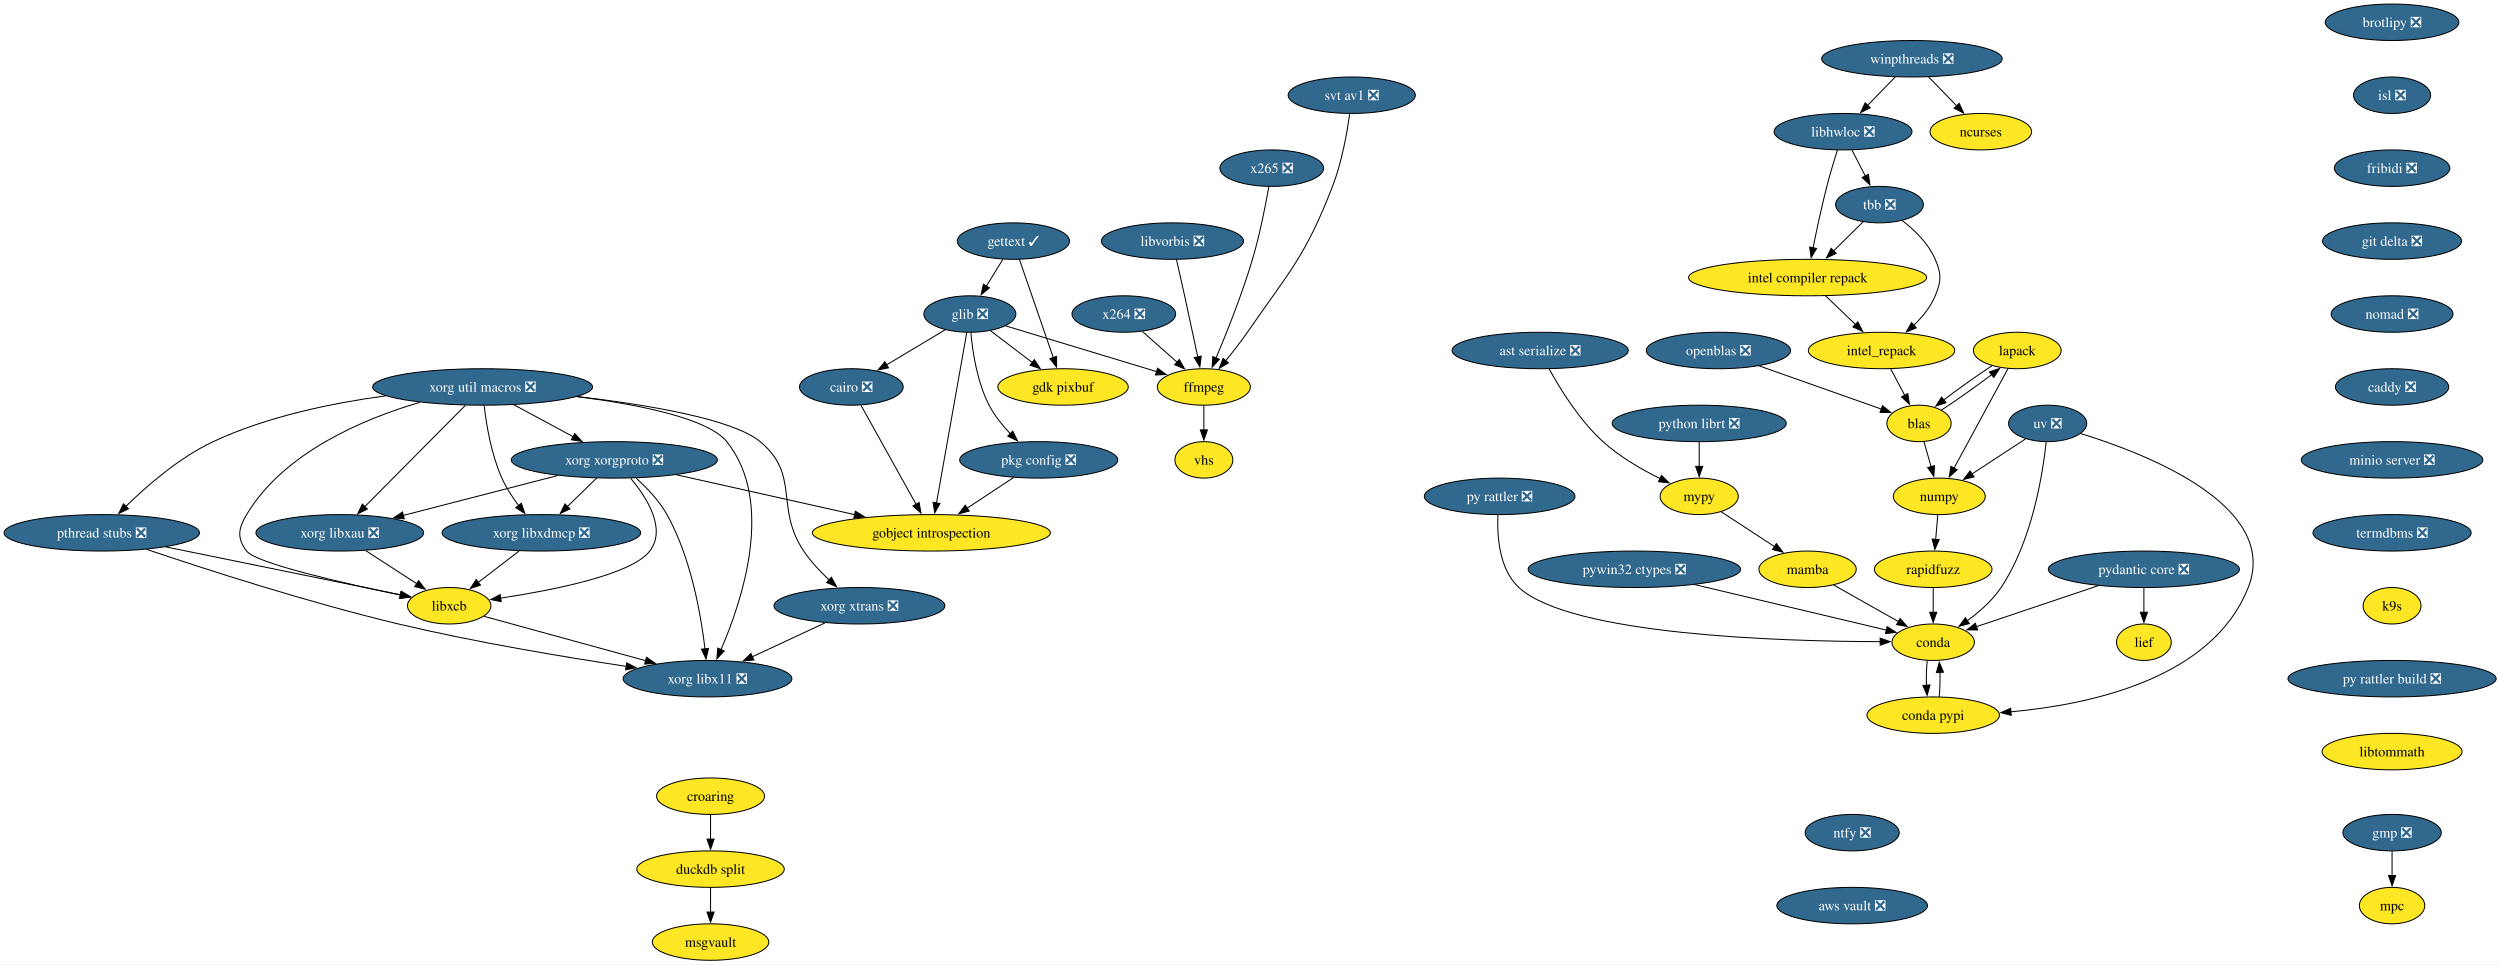
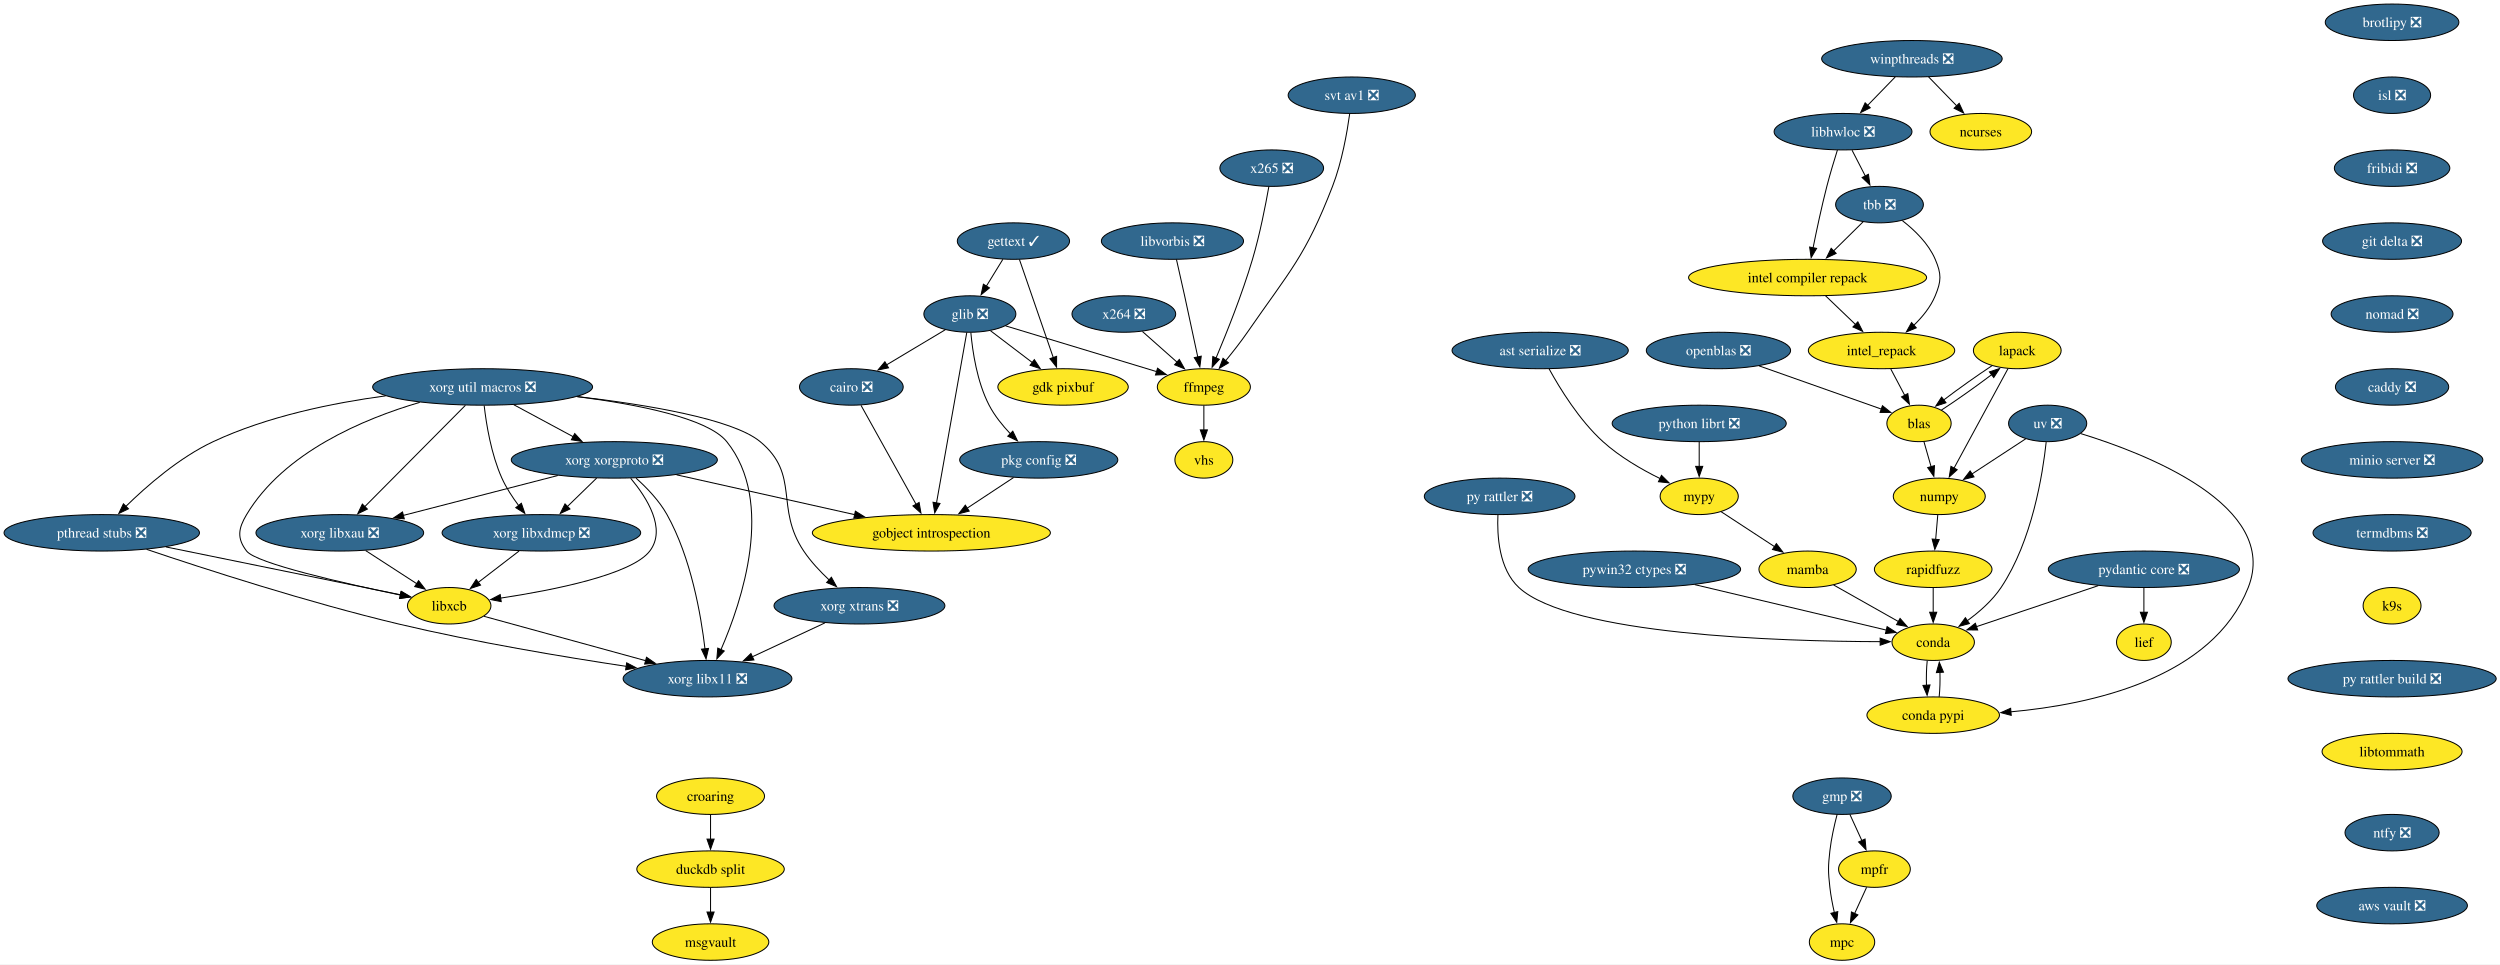
<svg xmlns="http://www.w3.org/2000/svg" xmlns:xlink="http://www.w3.org/1999/xlink" width="2468pt" height="952pt" viewBox="0.00 0.00 2468.00 952.00">
  <g id="graph0" class="graph" transform="scale(1 1) rotate(0) translate(4 948)">
    <polygon fill="white" stroke="none" points="-4,4 -4,-948 2464.22,-948 2464.22,4 -4,4" />
    <g id="node1" class="node">
      <g id="a_node1">
        <a xlink:href="https://github.com/conda-forge/brotlipy-feedstock/pull/22" xlink:title="brotlipy ❎">
          <ellipse fill="#31688e" stroke="black" cx="2357.45" cy="-926" rx="65.94" ry="18" />
          <text xml:space="preserve" text-anchor="middle" x="2357.45" y="-921.33" font-family="Times,serif" font-size="14.00" fill="white">brotlipy ❎</text>
        </a>
      </g>
    </g>
    <g id="node2" class="node">
      <g id="a_node2">
        <a xlink:href="https://github.com/conda-forge/isl-feedstock/pull/33" xlink:title="isl ❎">
          <ellipse fill="#31688e" stroke="black" cx="2357.45" cy="-854" rx="38.06" ry="18" />
          <text xml:space="preserve" text-anchor="middle" x="2357.45" y="-849.33" font-family="Times,serif" font-size="14.00" fill="white">isl ❎</text>
        </a>
      </g>
    </g>
-     <g id="node15" class="node">
-       <g id="a_node15">
+     <g id="node16" class="node">
+       <g id="a_node16">
        <a xlink:href="https://github.com/conda-forge/fribidi-feedstock/pull/16" xlink:title="fribidi ❎">
          <ellipse fill="#31688e" stroke="black" cx="2357.45" cy="-782" rx="57" ry="18" />
          <text xml:space="preserve" text-anchor="middle" x="2357.45" y="-777.33" font-family="Times,serif" font-size="14.00" fill="white">fribidi ❎</text>
        </a>
      </g>
    </g>
    <g id="node3" class="node">
      <g id="a_node3">
        <a xlink:href="https://github.com/conda-forge/cairo-feedstock/pull/86" xlink:title="cairo ❎">
          <ellipse fill="#31688e" stroke="black" cx="836.45" cy="-566" rx="51.21" ry="18" />
          <text xml:space="preserve" text-anchor="middle" x="836.45" y="-561.33" font-family="Times,serif" font-size="14.00" fill="white">cairo ❎</text>
        </a>
      </g>
    </g>
    <g id="node4" class="node">
      <g id="a_node4">
        <a xlink:href="https://github.com/conda-forge/gobject-introspection-feedstock" xlink:title="gobject introspection">
          <ellipse fill="#fde725" stroke="black" cx="915.45" cy="-422" rx="117.5" ry="18" />
          <text xml:space="preserve" text-anchor="middle" x="915.45" y="-417.32" font-family="Times,serif" font-size="14.00">gobject introspection</text>
        </a>
      </g>
    </g>
    <g id="edge2" class="edge">
      <path fill="none" stroke="black" d="M845.98,-547.87C859.51,-523.56 884.4,-478.82 900.43,-450.01" />
      <polygon fill="black" stroke="black" points="903.35,-451.95 905.16,-441.51 897.24,-448.55 903.35,-451.95" />
    </g>
    <g id="node5" class="node">
      <g id="a_node5">
        <a xlink:href="https://github.com/conda-forge/conda-feedstock" xlink:title="conda">
          <ellipse fill="#fde725" stroke="black" cx="1904.45" cy="-314" rx="40.69" ry="18" />
          <text xml:space="preserve" text-anchor="middle" x="1904.45" y="-309.32" font-family="Times,serif" font-size="14.00">conda</text>
        </a>
      </g>
    </g>
    <g id="node6" class="node">
      <g id="a_node6">
        <a xlink:href="https://github.com/conda-forge/conda-pypi-feedstock" xlink:title="conda pypi">
          <ellipse fill="#fde725" stroke="black" cx="1904.45" cy="-242" rx="65.41" ry="18" />
          <text xml:space="preserve" text-anchor="middle" x="1904.45" y="-237.32" font-family="Times,serif" font-size="14.00">conda pypi</text>
        </a>
      </g>
    </g>
    <g id="edge3" class="edge">
      <path fill="none" stroke="black" d="M1898.54,-295.7C1897.79,-288.41 1897.54,-279.73 1897.81,-271.54" />
      <polygon fill="black" stroke="black" points="1901.3,-271.82 1898.46,-261.61 1894.31,-271.36 1901.3,-271.82" />
    </g>
    <g id="edge4" class="edge">
      <path fill="none" stroke="black" d="M1910.35,-260.1C1911.11,-267.37 1911.36,-276.04 1911.11,-284.24" />
      <polygon fill="black" stroke="black" points="1907.62,-283.98 1910.47,-294.19 1914.6,-284.43 1907.62,-283.98" />
    </g>
    <g id="node7" class="node">
      <g id="a_node7">
        <a xlink:href="https://github.com/conda-forge/ffmpeg-feedstock" xlink:title="ffmpeg">
          <ellipse fill="#fde725" stroke="black" cx="1184.45" cy="-566" rx="45.95" ry="18" />
          <text xml:space="preserve" text-anchor="middle" x="1184.45" y="-561.33" font-family="Times,serif" font-size="14.00">ffmpeg</text>
        </a>
      </g>
    </g>
    <g id="node8" class="node">
      <g id="a_node8">
        <a xlink:href="https://github.com/conda-forge/vhs-feedstock" xlink:title="vhs">
          <ellipse fill="#fde725" stroke="black" cx="1184.45" cy="-494" rx="28.59" ry="18" />
          <text xml:space="preserve" text-anchor="middle" x="1184.45" y="-489.32" font-family="Times,serif" font-size="14.00">vhs</text>
        </a>
      </g>
    </g>
    <g id="edge5" class="edge">
      <path fill="none" stroke="black" d="M1184.45,-547.7C1184.45,-540.41 1184.45,-531.73 1184.45,-523.54" />
      <polygon fill="black" stroke="black" points="1187.95,-523.62 1184.45,-513.62 1180.95,-523.62 1187.95,-523.62" />
    </g>
    <g id="node9" class="node">
      <g id="a_node9">
        <a xlink:href="https://github.com/conda-forge/gdk-pixbuf-feedstock" xlink:title="gdk pixbuf">
          <ellipse fill="#fde725" stroke="black" cx="1045.45" cy="-566" rx="64.36" ry="18" />
          <text xml:space="preserve" text-anchor="middle" x="1045.45" y="-561.33" font-family="Times,serif" font-size="14.00">gdk pixbuf</text>
        </a>
      </g>
    </g>
    <g id="node10" class="node">
      <g id="a_node10">
        <a xlink:href="https://github.com/conda-forge/gettext-feedstock/pull/41" xlink:title="gettext ✓">
          <ellipse fill="#31688e" stroke="black" cx="996.45" cy="-710" rx="55.42" ry="18" />
          <text xml:space="preserve" text-anchor="middle" x="996.45" y="-705.33" font-family="Times,serif" font-size="14.00" fill="white">gettext ✓</text>
        </a>
      </g>
    </g>
    <g id="edge6" class="edge">
      <path fill="none" stroke="black" d="M1002.37,-691.87C1010.68,-667.78 1025.92,-623.6 1035.87,-594.77" />
      <polygon fill="black" stroke="black" points="1039.08,-596.21 1039.03,-585.62 1032.46,-593.93 1039.08,-596.21" />
    </g>
    <g id="node11" class="node">
      <g id="a_node11">
        <a xlink:href="https://github.com/conda-forge/glib-feedstock/pull/237" xlink:title="glib ❎">
          <ellipse fill="#31688e" stroke="black" cx="953.45" cy="-638" rx="45.42" ry="18" />
          <text xml:space="preserve" text-anchor="middle" x="953.45" y="-633.33" font-family="Times,serif" font-size="14.00" fill="white">glib ❎</text>
        </a>
      </g>
    </g>
    <g id="edge7" class="edge">
      <path fill="none" stroke="black" d="M986.05,-692.05C981.13,-684.06 975.16,-674.33 969.67,-665.4" />
      <polygon fill="black" stroke="black" points="972.78,-663.77 964.56,-657.08 966.81,-667.43 972.78,-663.77" />
    </g>
    <g id="edge8" class="edge">
      <path fill="none" stroke="black" d="M929.21,-622.5C912.42,-612.45 889.81,-598.92 871.12,-587.74" />
      <polygon fill="black" stroke="black" points="873.15,-584.88 862.77,-582.75 869.56,-590.88 873.15,-584.88" />
    </g>
    <g id="edge9" class="edge">
      <path fill="none" stroke="black" d="M950.41,-619.85C943.89,-583.14 928.53,-496.66 920.52,-451.53" />
      <polygon fill="black" stroke="black" points="923.97,-450.96 918.78,-441.72 917.08,-452.18 923.97,-450.96" />
    </g>
    <g id="edge10" class="edge">
      <path fill="none" stroke="black" d="M988.79,-626.29C1028.67,-614.21 1093.71,-594.5 1137.75,-581.15" />
      <polygon fill="black" stroke="black" points="1138.74,-584.51 1147.29,-578.26 1136.71,-577.81 1138.74,-584.51" />
    </g>
    <g id="edge11" class="edge">
      <path fill="none" stroke="black" d="M973.87,-621.46C986,-612.24 1001.61,-600.36 1015.16,-590.05" />
      <polygon fill="black" stroke="black" points="1017.09,-592.98 1022.93,-584.14 1012.85,-587.41 1017.09,-592.98" />
    </g>
    <g id="node12" class="node">
      <g id="a_node12">
        <a xlink:href="https://github.com/conda-forge/pkg-config-feedstock/pull/49" xlink:title="pkg config ❎">
          <ellipse fill="#31688e" stroke="black" cx="1021.45" cy="-494" rx="78.04" ry="18" />
          <text xml:space="preserve" text-anchor="middle" x="1021.45" y="-489.32" font-family="Times,serif" font-size="14.00" fill="white">pkg config ❎</text>
        </a>
      </g>
    </g>
    <g id="edge12" class="edge">
      <path fill="none" stroke="black" d="M954.43,-619.69C956.09,-601.06 960.53,-571 972.45,-548 977.76,-537.76 985.59,-528.03 993.43,-519.77" />
      <polygon fill="black" stroke="black" points="995.82,-522.34 1000.44,-512.81 990.88,-517.38 995.82,-522.34" />
    </g>
    <g id="edge13" class="edge">
      <path fill="none" stroke="black" d="M996.6,-476.59C982.95,-467.57 965.78,-456.24 950.76,-446.32" />
      <polygon fill="black" stroke="black" points="952.79,-443.46 942.52,-440.87 948.94,-449.31 952.79,-443.46" />
    </g>
    <g id="node13" class="node">
      <g id="a_node13">
        <a xlink:href="https://github.com/conda-forge/gmp-feedstock/pull/41" xlink:title="gmp ❎">
-           <ellipse fill="#31688e" stroke="black" cx="2357.45" cy="-126" rx="48.58" ry="18" />
-           <text xml:space="preserve" text-anchor="middle" x="2357.45" y="-121.33" font-family="Times,serif" font-size="14.00" fill="white">gmp ❎</text>
+           <ellipse fill="#31688e" stroke="black" cx="1814.45" cy="-162" rx="48.58" ry="18" />
+           <text xml:space="preserve" text-anchor="middle" x="1814.45" y="-157.32" font-family="Times,serif" font-size="14.00" fill="white">gmp ❎</text>
        </a>
      </g>
    </g>
    <g id="node14" class="node">
      <g id="a_node14">
        <a xlink:href="https://github.com/conda-forge/mpc-feedstock" xlink:title="mpc">
-           <ellipse fill="#fde725" stroke="black" cx="2357.45" cy="-54" rx="32.27" ry="18" />
-           <text xml:space="preserve" text-anchor="middle" x="2357.45" y="-49.33" font-family="Times,serif" font-size="14.00">mpc</text>
+           <ellipse fill="#fde725" stroke="black" cx="1814.45" cy="-18" rx="32.27" ry="18" />
+           <text xml:space="preserve" text-anchor="middle" x="1814.45" y="-13.32" font-family="Times,serif" font-size="14.00">mpc</text>
        </a>
      </g>
    </g>
    <g id="edge14" class="edge">
-       <path fill="none" stroke="black" d="M2357.45,-107.7C2357.45,-100.41 2357.45,-91.73 2357.45,-83.54" />
-       <polygon fill="black" stroke="black" points="2360.95,-83.62 2357.45,-73.62 2353.95,-83.62 2360.95,-83.62" />
-     </g>
-     <g id="node39" class="node">
-       <g id="a_node39">
+       <path fill="none" stroke="black" d="M1809.59,-143.98C1806.89,-133.67 1803.82,-120.19 1802.45,-108 1800.68,-92.1 1800.68,-87.9 1802.45,-72 1803.37,-63.81 1805.06,-55.04 1806.88,-47.04" />
+       <polygon fill="black" stroke="black" points="1810.24,-48.04 1809.23,-37.49 1803.44,-46.37 1810.24,-48.04" />
+     </g>
+     <g id="node15" class="node">
+       <g id="a_node15">
+         <a xlink:href="https://github.com/conda-forge/mpfr-feedstock" xlink:title="mpfr">
+           <ellipse fill="#fde725" stroke="black" cx="1846.45" cy="-90" rx="35.42" ry="18" />
+           <text xml:space="preserve" text-anchor="middle" x="1846.45" y="-85.33" font-family="Times,serif" font-size="14.00">mpfr</text>
+         </a>
+       </g>
+     </g>
+     <g id="edge15" class="edge">
+       <path fill="none" stroke="black" d="M1822.2,-144.05C1825.78,-136.23 1830.11,-126.75 1834.12,-117.98" />
+       <polygon fill="black" stroke="black" points="1837.18,-119.72 1838.15,-109.17 1830.81,-116.81 1837.18,-119.72" />
+     </g>
+     <g id="edge16" class="edge">
+       <path fill="none" stroke="black" d="M1838.71,-72.05C1835.13,-64.23 1830.8,-54.75 1826.79,-45.98" />
+       <polygon fill="black" stroke="black" points="1830.1,-44.81 1822.76,-37.17 1823.73,-47.72 1830.1,-44.81" />
+     </g>
+     <g id="node40" class="node">
+       <g id="a_node40">
        <a xlink:href="https://github.com/conda-forge/git-delta-feedstock/pull/17" xlink:title="git delta ❎">
          <ellipse fill="#31688e" stroke="black" cx="2357.45" cy="-710" rx="68.57" ry="18" />
          <text xml:space="preserve" text-anchor="middle" x="2357.45" y="-705.33" font-family="Times,serif" font-size="14.00" fill="white">git delta ❎</text>
        </a>
      </g>
    </g>
-     <g id="node16" class="node">
-       <g id="a_node16">
+     <g id="node17" class="node">
+       <g id="a_node17">
        <a xlink:href="https://github.com/conda-forge/lapack-feedstock" xlink:title="lapack">
          <ellipse fill="#fde725" stroke="black" cx="1987.45" cy="-602" rx="43.32" ry="18" />
          <text xml:space="preserve" text-anchor="middle" x="1987.45" y="-597.33" font-family="Times,serif" font-size="14.00">lapack</text>
        </a>
      </g>
    </g>
-     <g id="node17" class="node">
-       <g id="a_node17">
+     <g id="node18" class="node">
+       <g id="a_node18">
        <a xlink:href="https://github.com/conda-forge/numpy-feedstock" xlink:title="numpy">
          <ellipse fill="#fde725" stroke="black" cx="1910.45" cy="-458" rx="45.42" ry="18" />
          <text xml:space="preserve" text-anchor="middle" x="1910.45" y="-453.32" font-family="Times,serif" font-size="14.00">numpy</text>
        </a>
      </g>
    </g>
-     <g id="edge16" class="edge">
+     <g id="edge18" class="edge">
      <path fill="none" stroke="black" d="M1978.32,-584.15C1965.12,-559.81 1940.59,-514.57 1924.91,-485.67" />
      <polygon fill="black" stroke="black" points="1928.14,-484.28 1920.3,-477.16 1921.99,-487.61 1928.14,-484.28" />
    </g>
-     <g id="node18" class="node">
-       <g id="a_node18">
+     <g id="node19" class="node">
+       <g id="a_node19">
        <a xlink:href="https://github.com/conda-forge/blas-feedstock" xlink:title="blas">
          <ellipse fill="#fde725" stroke="black" cx="1890.45" cy="-530" rx="31.74" ry="18" />
          <text xml:space="preserve" text-anchor="middle" x="1890.45" y="-525.33" font-family="Times,serif" font-size="14.00">blas</text>
        </a>
      </g>
    </g>
-     <g id="edge17" class="edge">
+     <g id="edge19" class="edge">
      <path fill="none" stroke="black" d="M1962.53,-587C1947.81,-577.31 1929.4,-564.22 1914.79,-553.13" />
      <polygon fill="black" stroke="black" points="1917.07,-550.46 1907.02,-547.11 1912.78,-556 1917.07,-550.46" />
    </g>
-     <g id="node19" class="node">
-       <g id="a_node19">
+     <g id="node20" class="node">
+       <g id="a_node20">
        <a xlink:href="https://github.com/conda-forge/rapidfuzz-feedstock" xlink:title="rapidfuzz">
          <ellipse fill="#fde725" stroke="black" cx="1904.45" cy="-386" rx="58.05" ry="18" />
          <text xml:space="preserve" text-anchor="middle" x="1904.45" y="-381.32" font-family="Times,serif" font-size="14.00">rapidfuzz</text>
        </a>
      </g>
    </g>
-     <g id="edge18" class="edge">
+     <g id="edge20" class="edge">
      <path fill="none" stroke="black" d="M1908.97,-439.7C1908.35,-432.41 1907.6,-423.73 1906.9,-415.54" />
      <polygon fill="black" stroke="black" points="1910.39,-415.28 1906.05,-405.61 1903.42,-415.87 1910.39,-415.28" />
    </g>
-     <g id="edge19" class="edge">
+     <g id="edge21" class="edge">
      <path fill="none" stroke="black" d="M1912.5,-543.12C1927.34,-552.74 1946.75,-566.49 1962.19,-578.17" />
      <polygon fill="black" stroke="black" points="1959.95,-580.86 1970.01,-584.19 1964.22,-575.32 1959.95,-580.86" />
    </g>
-     <g id="edge20" class="edge">
+     <g id="edge22" class="edge">
      <path fill="none" stroke="black" d="M1895.3,-512.05C1897.43,-504.6 1899.99,-495.64 1902.39,-487.22" />
      <polygon fill="black" stroke="black" points="1905.72,-488.31 1905.1,-477.73 1898.99,-486.38 1905.72,-488.31" />
    </g>
-     <g id="edge29" class="edge">
+     <g id="edge31" class="edge">
      <path fill="none" stroke="black" d="M1904.45,-367.7C1904.45,-360.41 1904.45,-351.73 1904.45,-343.54" />
      <polygon fill="black" stroke="black" points="1907.95,-343.62 1904.45,-333.62 1900.95,-343.62 1907.95,-343.62" />
    </g>
-     <g id="node20" class="node">
-       <g id="a_node20">
+     <g id="node21" class="node">
+       <g id="a_node21">
        <a xlink:href="https://github.com/conda-forge/libhwloc-feedstock/pull/98" xlink:title="libhwloc ❎">
          <ellipse fill="#31688e" stroke="black" cx="1815.45" cy="-818" rx="68.04" ry="18" />
          <text xml:space="preserve" text-anchor="middle" x="1815.45" y="-813.33" font-family="Times,serif" font-size="14.00" fill="white">libhwloc ❎</text>
        </a>
      </g>
    </g>
-     <g id="node21" class="node">
-       <g id="a_node21">
+     <g id="node22" class="node">
+       <g id="a_node22">
        <a xlink:href="https://github.com/conda-forge/tbb-feedstock/pull/167" xlink:title="tbb ❎">
          <ellipse fill="#31688e" stroke="black" cx="1851.45" cy="-746" rx="43.32" ry="18" />
          <text xml:space="preserve" text-anchor="middle" x="1851.45" y="-741.33" font-family="Times,serif" font-size="14.00" fill="white">tbb ❎</text>
        </a>
      </g>
    </g>
-     <g id="edge21" class="edge">
+     <g id="edge23" class="edge">
      <path fill="none" stroke="black" d="M1824.35,-799.7C1828.32,-791.98 1833.09,-782.71 1837.51,-774.11" />
      <polygon fill="black" stroke="black" points="1840.51,-775.94 1841.97,-765.45 1834.28,-772.74 1840.51,-775.94" />
    </g>
-     <g id="node22" class="node">
-       <g id="a_node22">
+     <g id="node23" class="node">
+       <g id="a_node23">
        <a xlink:href="https://github.com/conda-forge/intel-compiler-repack-feedstock" xlink:title="intel compiler repack">
          <ellipse fill="#fde725" stroke="black" cx="1780.45" cy="-674" rx="117.5" ry="18" />
          <text xml:space="preserve" text-anchor="middle" x="1780.45" y="-669.33" font-family="Times,serif" font-size="14.00">intel compiler repack</text>
        </a>
      </g>
    </g>
-     <g id="edge22" class="edge">
+     <g id="edge24" class="edge">
      <path fill="none" stroke="black" d="M1809.9,-799.92C1806.64,-789.58 1802.57,-776.1 1799.45,-764 1794.27,-743.86 1789.4,-720.9 1785.88,-703.35" />
      <polygon fill="black" stroke="black" points="1789.34,-702.78 1783.97,-693.65 1782.47,-704.13 1789.34,-702.78" />
    </g>
-     <g id="edge23" class="edge">
+     <g id="edge25" class="edge">
      <path fill="none" stroke="black" d="M1835.34,-729.12C1826.65,-720.54 1815.72,-709.77 1805.9,-700.09" />
      <polygon fill="black" stroke="black" points="1808.65,-697.88 1799.07,-693.35 1803.74,-702.87 1808.65,-697.88" />
    </g>
-     <g id="node23" class="node">
-       <g id="a_node23">
+     <g id="node24" class="node">
+       <g id="a_node24">
        <a xlink:href="https://github.com/conda-forge/intel_repack-feedstock" xlink:title="intel_repack">
          <ellipse fill="#fde725" stroke="black" cx="1853.45" cy="-602" rx="72.25" ry="18" />
          <text xml:space="preserve" text-anchor="middle" x="1853.45" y="-597.33" font-family="Times,serif" font-size="14.00">intel_repack</text>
        </a>
      </g>
    </g>
-     <g id="edge24" class="edge">
+     <g id="edge26" class="edge">
      <path fill="none" stroke="black" d="M1873.97,-730.22C1886.06,-720.87 1899.81,-707.62 1906.45,-692 1912.71,-677.28 1912.58,-670.78 1906.45,-656 1901.9,-645 1893.83,-635.09 1885.34,-626.9" />
      <polygon fill="black" stroke="black" points="1887.75,-624.36 1877.95,-620.31 1883.09,-629.58 1887.75,-624.36" />
    </g>
-     <g id="edge25" class="edge">
+     <g id="edge27" class="edge">
      <path fill="none" stroke="black" d="M1798.13,-656.05C1807,-647.54 1817.93,-637.07 1827.72,-627.68" />
      <polygon fill="black" stroke="black" points="1830.06,-630.28 1834.85,-620.84 1825.21,-625.23 1830.06,-630.28" />
    </g>
-     <g id="edge49" class="edge">
+     <g id="edge51" class="edge">
      <path fill="none" stroke="black" d="M1862.6,-583.7C1866.74,-575.87 1871.72,-566.44 1876.33,-557.73" />
      <polygon fill="black" stroke="black" points="1879.38,-559.44 1880.96,-548.96 1873.19,-556.17 1879.38,-559.44" />
    </g>
-     <g id="node24" class="node">
-       <g id="a_node24">
+     <g id="node25" class="node">
+       <g id="a_node25">
        <a xlink:href="https://github.com/conda-forge/libxcb-feedstock" xlink:title="libxcb">
          <ellipse fill="#fde725" stroke="black" cx="439.45" cy="-350" rx="41.21" ry="18" />
          <text xml:space="preserve" text-anchor="middle" x="439.45" y="-345.32" font-family="Times,serif" font-size="14.00">libxcb</text>
        </a>
      </g>
    </g>
-     <g id="node25" class="node">
-       <g id="a_node25">
+     <g id="node26" class="node">
+       <g id="a_node26">
        <a xlink:href="https://github.com/conda-forge/xorg-libx11-feedstock/pull/54" xlink:title="xorg libx11 ❎">
          <ellipse fill="#31688e" stroke="black" cx="694.45" cy="-278" rx="83.3" ry="18" />
          <text xml:space="preserve" text-anchor="middle" x="694.45" y="-273.32" font-family="Times,serif" font-size="14.00" fill="white">xorg libx11 ❎</text>
        </a>
      </g>
    </g>
-     <g id="edge26" class="edge">
+     <g id="edge28" class="edge">
      <path fill="none" stroke="black" d="M473.85,-339.56C514.67,-328.35 583.49,-309.46 633.43,-295.75" />
      <polygon fill="black" stroke="black" points="634.24,-299.16 642.96,-293.14 632.39,-292.41 634.24,-299.16" />
    </g>
-     <g id="node26" class="node">
-       <g id="a_node26">
+     <g id="node27" class="node">
+       <g id="a_node27">
        <a xlink:href="https://github.com/conda-forge/mypy-feedstock" xlink:title="mypy">
          <ellipse fill="#fde725" stroke="black" cx="1673.45" cy="-458" rx="38.58" ry="18" />
          <text xml:space="preserve" text-anchor="middle" x="1673.45" y="-453.32" font-family="Times,serif" font-size="14.00">mypy</text>
        </a>
      </g>
    </g>
-     <g id="node27" class="node">
-       <g id="a_node27">
+     <g id="node28" class="node">
+       <g id="a_node28">
        <a xlink:href="https://github.com/conda-forge/mamba-feedstock" xlink:title="mamba">
          <ellipse fill="#fde725" stroke="black" cx="1780.45" cy="-386" rx="48.05" ry="18" />
          <text xml:space="preserve" text-anchor="middle" x="1780.45" y="-381.32" font-family="Times,serif" font-size="14.00">mamba</text>
        </a>
      </g>
    </g>
-     <g id="edge27" class="edge">
+     <g id="edge29" class="edge">
      <path fill="none" stroke="black" d="M1695.11,-442.83C1710.22,-432.95 1730.66,-419.58 1747.74,-408.4" />
      <polygon fill="black" stroke="black" points="1749.63,-411.35 1756.09,-402.94 1745.8,-405.49 1749.63,-411.35" />
    </g>
-     <g id="edge28" class="edge">
+     <g id="edge30" class="edge">
      <path fill="none" stroke="black" d="M1806.15,-370.5C1824.72,-360.01 1850,-345.74 1870.27,-334.3" />
      <polygon fill="black" stroke="black" points="1871.75,-337.48 1878.74,-329.52 1868.31,-331.38 1871.75,-337.48" />
    </g>
-     <g id="node28" class="node">
-       <g id="a_node28">
+     <g id="node29" class="node">
+       <g id="a_node29">
        <a xlink:href="https://github.com/conda-forge/ncurses-feedstock" xlink:title="ncurses">
          <ellipse fill="#fde725" stroke="black" cx="1951.45" cy="-818" rx="50.16" ry="18" />
          <text xml:space="preserve" text-anchor="middle" x="1951.45" y="-813.33" font-family="Times,serif" font-size="14.00">ncurses</text>
        </a>
      </g>
    </g>
-     <g id="node29" class="node">
-       <g id="a_node29">
+     <g id="node30" class="node">
+       <g id="a_node30">
        <a xlink:href="https://github.com/conda-forge/openblas-feedstock/pull/191" xlink:title="openblas ❎">
          <ellipse fill="#31688e" stroke="black" cx="1692.45" cy="-602" rx="71.2" ry="18" />
          <text xml:space="preserve" text-anchor="middle" x="1692.45" y="-597.33" font-family="Times,serif" font-size="14.00" fill="white">openblas ❎</text>
        </a>
      </g>
    </g>
-     <g id="edge30" class="edge">
+     <g id="edge32" class="edge">
      <path fill="none" stroke="black" d="M1732.52,-586.83C1767.9,-574.33 1819.08,-556.23 1853.49,-544.07" />
      <polygon fill="black" stroke="black" points="1854.35,-547.48 1862.61,-540.84 1852.02,-540.88 1854.35,-547.48" />
    </g>
-     <g id="node30" class="node">
-       <g id="a_node30">
+     <g id="node31" class="node">
+       <g id="a_node31">
        <a xlink:href="https://github.com/conda-forge/pthread-stubs-feedstock/pull/13" xlink:title="pthread stubs ❎">
          <ellipse fill="#31688e" stroke="black" cx="96.45" cy="-422" rx="96.45" ry="18" />
          <text xml:space="preserve" text-anchor="middle" x="96.45" y="-417.32" font-family="Times,serif" font-size="14.00" fill="white">pthread stubs ❎</text>
        </a>
      </g>
    </g>
-     <g id="edge31" class="edge">
+     <g id="edge33" class="edge">
      <path fill="none" stroke="black" d="M159.77,-408.08C226.87,-394.38 331.32,-373.07 391.78,-360.73" />
      <polygon fill="black" stroke="black" points="392.32,-364.19 401.42,-358.76 390.92,-357.33 392.32,-364.19" />
    </g>
-     <g id="edge32" class="edge">
+     <g id="edge34" class="edge">
      <path fill="none" stroke="black" d="M140.67,-405.71C197.63,-386.44 299.98,-353.28 389.45,-332 465.01,-314.03 552.45,-299.46 614.28,-290.18" />
      <polygon fill="black" stroke="black" points="614.65,-293.66 624.03,-288.73 613.62,-286.74 614.65,-293.66" />
    </g>
-     <g id="node31" class="node">
-       <g id="a_node31">
+     <g id="node32" class="node">
+       <g id="a_node32">
        <a xlink:href="https://github.com/conda-forge/x264-feedstock/pull/33" xlink:title="x264 ❎">
          <ellipse fill="#31688e" stroke="black" cx="1105.45" cy="-638" rx="51.21" ry="18" />
          <text xml:space="preserve" text-anchor="middle" x="1105.45" y="-633.33" font-family="Times,serif" font-size="14.00" fill="white">x264 ❎</text>
        </a>
      </g>
    </g>
-     <g id="edge33" class="edge">
+     <g id="edge35" class="edge">
      <path fill="none" stroke="black" d="M1123.78,-620.76C1133.92,-611.78 1146.71,-600.45 1157.92,-590.51" />
      <polygon fill="black" stroke="black" points="1160.21,-593.16 1165.37,-583.91 1155.57,-587.92 1160.21,-593.16" />
    </g>
-     <g id="node32" class="node">
-       <g id="a_node32">
+     <g id="node33" class="node">
+       <g id="a_node33">
        <a xlink:href="https://github.com/conda-forge/xorg-libxau-feedstock/pull/19" xlink:title="xorg libxau ❎">
          <ellipse fill="#31688e" stroke="black" cx="331.45" cy="-422" rx="82.77" ry="18" />
          <text xml:space="preserve" text-anchor="middle" x="331.45" y="-417.32" font-family="Times,serif" font-size="14.00" fill="white">xorg libxau ❎</text>
        </a>
      </g>
    </g>
-     <g id="edge34" class="edge">
+     <g id="edge36" class="edge">
      <path fill="none" stroke="black" d="M357.05,-404.41C372.13,-394.63 391.35,-382.18 407.43,-371.76" />
      <polygon fill="black" stroke="black" points="409.22,-374.77 415.7,-366.39 405.41,-368.9 409.22,-374.77" />
    </g>
-     <g id="node33" class="node">
-       <g id="a_node33">
+     <g id="node34" class="node">
+       <g id="a_node34">
        <a xlink:href="https://github.com/conda-forge/xorg-libxdmcp-feedstock/pull/19" xlink:title="xorg libxdmcp ❎">
          <ellipse fill="#31688e" stroke="black" cx="530.45" cy="-422" rx="98.03" ry="18" />
          <text xml:space="preserve" text-anchor="middle" x="530.45" y="-417.32" font-family="Times,serif" font-size="14.00" fill="white">xorg libxdmcp ❎</text>
        </a>
      </g>
    </g>
-     <g id="edge35" class="edge">
+     <g id="edge37" class="edge">
      <path fill="none" stroke="black" d="M508.43,-404.05C496.32,-394.74 481.16,-383.08 468.14,-373.07" />
      <polygon fill="black" stroke="black" points="470.37,-370.37 460.31,-367.04 466.1,-375.92 470.37,-370.37" />
    </g>
-     <g id="node34" class="node">
-       <g id="a_node34">
+     <g id="node35" class="node">
+       <g id="a_node35">
        <a xlink:href="https://github.com/conda-forge/xorg-util-macros-feedstock/pull/13" xlink:title="xorg util macros ❎">
          <ellipse fill="#31688e" stroke="black" cx="472.45" cy="-566" rx="108.55" ry="18" />
          <text xml:space="preserve" text-anchor="middle" x="472.45" y="-561.33" font-family="Times,serif" font-size="14.00" fill="white">xorg util macros ❎</text>
        </a>
      </g>
    </g>
-     <g id="edge36" class="edge">
+     <g id="edge38" class="edge">
      <path fill="none" stroke="black" d="M410.4,-550.81C354.7,-534.43 276.22,-501.45 239.45,-440 231.24,-426.27 229.7,-416.68 239.45,-404 248.83,-391.82 335.12,-372.22 391.25,-360.58" />
      <polygon fill="black" stroke="black" points="391.81,-364.04 400.9,-358.6 390.4,-357.18 391.81,-364.04" />
    </g>
-     <g id="edge37" class="edge">
+     <g id="edge39" class="edge">
      <path fill="none" stroke="black" d="M565.77,-556.45C625.35,-548.84 694.8,-535.2 713.45,-512 761.36,-452.41 728.47,-354.34 707.75,-306.7" />
      <polygon fill="black" stroke="black" points="710.97,-305.32 703.68,-297.64 704.59,-308.19 710.97,-305.32" />
    </g>
-     <g id="edge38" class="edge">
+     <g id="edge40" class="edge">
      <path fill="none" stroke="black" d="M376.64,-557.2C324.42,-550.21 259.75,-536.99 206.45,-512 173.03,-496.33 140.94,-468.38 120.13,-447.97" />
      <polygon fill="black" stroke="black" points="122.81,-445.7 113.27,-441.09 117.85,-450.65 122.81,-445.7" />
    </g>
-     <g id="edge39" class="edge">
+     <g id="edge41" class="edge">
      <path fill="none" stroke="black" d="M455.45,-547.87C430.65,-522.9 384.43,-476.35 355.96,-447.68" />
      <polygon fill="black" stroke="black" points="358.68,-445.45 349.15,-440.82 353.71,-450.38 358.68,-445.45" />
    </g>
-     <g id="edge40" class="edge">
+     <g id="edge42" class="edge">
      <path fill="none" stroke="black" d="M473.98,-547.6C476.08,-529.15 480.9,-499.49 491.45,-476 495.7,-466.56 501.82,-457.17 507.96,-448.97" />
      <polygon fill="black" stroke="black" points="510.68,-451.17 514.13,-441.15 505.18,-446.84 510.68,-451.17" />
    </g>
-     <g id="node35" class="node">
-       <g id="a_node35">
+     <g id="node36" class="node">
+       <g id="a_node36">
        <a xlink:href="https://github.com/conda-forge/xorg-xtrans-feedstock/pull/16" xlink:title="xorg xtrans ❎">
          <ellipse fill="#31688e" stroke="black" cx="844.45" cy="-350" rx="84.35" ry="18" />
          <text xml:space="preserve" text-anchor="middle" x="844.45" y="-345.32" font-family="Times,serif" font-size="14.00" fill="white">xorg xtrans ❎</text>
        </a>
      </g>
    </g>
-     <g id="edge41" class="edge">
+     <g id="edge43" class="edge">
      <path fill="none" stroke="black" d="M566.01,-556.5C634.21,-548.57 719.26,-534.52 746.45,-512 786.25,-479.05 760.65,-446.89 789.45,-404 796.4,-393.66 805.66,-383.76 814.6,-375.39" />
      <polygon fill="black" stroke="black" points="816.75,-378.15 821.85,-368.87 812.08,-372.95 816.75,-378.15" />
    </g>
-     <g id="node36" class="node">
-       <g id="a_node36">
+     <g id="node37" class="node">
+       <g id="a_node37">
        <a xlink:href="https://github.com/conda-forge/xorg-xorgproto-feedstock/pull/14" xlink:title="xorg xorgproto ❎">
          <ellipse fill="#31688e" stroke="black" cx="602.45" cy="-494" rx="101.71" ry="18" />
          <text xml:space="preserve" text-anchor="middle" x="602.45" y="-489.32" font-family="Times,serif" font-size="14.00" fill="white">xorg xorgproto ❎</text>
        </a>
      </g>
    </g>
-     <g id="edge42" class="edge">
+     <g id="edge44" class="edge">
      <path fill="none" stroke="black" d="M503.26,-548.41C520.75,-539 542.85,-527.1 561.75,-516.92" />
      <polygon fill="black" stroke="black" points="563.39,-520.01 570.54,-512.19 560.07,-513.85 563.39,-520.01" />
    </g>
-     <g id="edge43" class="edge">
+     <g id="edge45" class="edge">
      <path fill="none" stroke="black" d="M810.42,-333.12C789.13,-323.18 761.49,-310.28 738.54,-299.57" />
      <polygon fill="black" stroke="black" points="740.27,-296.52 729.73,-295.46 737.31,-302.86 740.27,-296.52" />
    </g>
-     <g id="edge44" class="edge">
+     <g id="edge46" class="edge">
      <path fill="none" stroke="black" d="M663.92,-479.25C714.28,-467.99 785.78,-452 839.68,-439.95" />
      <polygon fill="black" stroke="black" points="840.43,-443.37 849.42,-437.77 838.9,-436.53 840.43,-443.37" />
    </g>
-     <g id="edge45" class="edge">
+     <g id="edge47" class="edge">
      <path fill="none" stroke="black" d="M618.61,-475.84C634.54,-456.79 654.24,-425.86 637.45,-404 619.59,-380.73 542.59,-365.44 490.04,-357.52" />
      <polygon fill="black" stroke="black" points="490.8,-354.09 480.4,-356.11 489.79,-361.02 490.8,-354.09" />
    </g>
-     <g id="edge46" class="edge">
+     <g id="edge48" class="edge">
      <path fill="none" stroke="black" d="M623.97,-475.92C634.61,-466.41 646.78,-453.73 654.45,-440 678.23,-397.46 688.05,-340.81 691.98,-307.29" />
      <polygon fill="black" stroke="black" points="695.44,-307.88 693.01,-297.57 688.48,-307.14 695.44,-307.88" />
    </g>
-     <g id="edge47" class="edge">
+     <g id="edge49" class="edge">
      <path fill="none" stroke="black" d="M546.63,-478.58C502.26,-467.12 440.2,-451.09 394.13,-439.19" />
      <polygon fill="black" stroke="black" points="395.1,-435.82 384.54,-436.71 393.35,-442.6 395.1,-435.82" />
    </g>
-     <g id="edge48" class="edge">
+     <g id="edge50" class="edge">
      <path fill="none" stroke="black" d="M585.03,-476.05C576.33,-467.61 565.65,-457.22 556.05,-447.89" />
      <polygon fill="black" stroke="black" points="558.67,-445.55 549.06,-441.09 553.79,-450.57 558.67,-445.55" />
    </g>
-     <g id="node37" class="node">
-       <g id="a_node37">
+     <g id="node38" class="node">
+       <g id="a_node38">
        <a xlink:href="https://github.com/conda-forge/libvorbis-feedstock/pull/18" xlink:title="libvorbis ❎">
          <ellipse fill="#31688e" stroke="black" cx="1153.45" cy="-710" rx="70.15" ry="18" />
          <text xml:space="preserve" text-anchor="middle" x="1153.45" y="-705.33" font-family="Times,serif" font-size="14.00" fill="white">libvorbis ❎</text>
        </a>
      </g>
    </g>
-     <g id="edge50" class="edge">
+     <g id="edge52" class="edge">
      <path fill="none" stroke="black" d="M1157.4,-691.83C1159.77,-681.46 1162.82,-667.98 1165.45,-656 1169.89,-635.81 1174.76,-613.02 1178.45,-595.55" />
      <polygon fill="black" stroke="black" points="1181.85,-596.4 1180.49,-585.89 1175,-594.95 1181.85,-596.4" />
    </g>
-     <g id="node38" class="node">
-       <g id="a_node38">
+     <g id="node39" class="node">
+       <g id="a_node39">
        <a xlink:href="https://github.com/conda-forge/pywin32-ctypes-feedstock/pull/19" xlink:title="pywin32 ctypes ❎">
          <ellipse fill="#31688e" stroke="black" cx="1609.45" cy="-386" rx="104.87" ry="18" />
          <text xml:space="preserve" text-anchor="middle" x="1609.45" y="-381.32" font-family="Times,serif" font-size="14.00" fill="white">pywin32 ctypes ❎</text>
        </a>
      </g>
    </g>
-     <g id="edge51" class="edge">
+     <g id="edge53" class="edge">
      <path fill="none" stroke="black" d="M1669.15,-370.83C1725.03,-357.58 1807.34,-338.04 1858.33,-325.94" />
      <polygon fill="black" stroke="black" points="1858.95,-329.4 1867.87,-323.68 1857.33,-322.58 1858.95,-329.4" />
    </g>
-     <g id="node46" class="node">
-       <g id="a_node46">
+     <g id="node47" class="node">
+       <g id="a_node47">
        <a xlink:href="https://github.com/conda-forge/nomad-feedstock/pull/58" xlink:title="nomad ❎">
          <ellipse fill="#31688e" stroke="black" cx="2357.45" cy="-638" rx="60.15" ry="18" />
          <text xml:space="preserve" text-anchor="middle" x="2357.45" y="-633.33" font-family="Times,serif" font-size="14.00" fill="white">nomad ❎</text>
        </a>
      </g>
    </g>
-     <g id="node40" class="node">
-       <g id="a_node40">
+     <g id="node41" class="node">
+       <g id="a_node41">
        <a xlink:href="https://github.com/conda-forge/croaring-feedstock" xlink:title="croaring">
          <ellipse fill="#fde725" stroke="black" cx="697.45" cy="-162" rx="53.31" ry="18" />
          <text xml:space="preserve" text-anchor="middle" x="697.45" y="-157.32" font-family="Times,serif" font-size="14.00">croaring</text>
        </a>
      </g>
    </g>
-     <g id="node41" class="node">
-       <g id="a_node41">
+     <g id="node42" class="node">
+       <g id="a_node42">
        <a xlink:href="https://github.com/conda-forge/duckdb-split-feedstock" xlink:title="duckdb split">
          <ellipse fill="#fde725" stroke="black" cx="697.45" cy="-90" rx="72.78" ry="18" />
          <text xml:space="preserve" text-anchor="middle" x="697.45" y="-85.33" font-family="Times,serif" font-size="14.00">duckdb split</text>
        </a>
      </g>
    </g>
-     <g id="edge53" class="edge">
+     <g id="edge55" class="edge">
      <path fill="none" stroke="black" d="M697.45,-143.7C697.45,-136.41 697.45,-127.73 697.45,-119.54" />
      <polygon fill="black" stroke="black" points="700.95,-119.62 697.45,-109.62 693.95,-119.62 700.95,-119.62" />
    </g>
-     <g id="node42" class="node">
-       <g id="a_node42">
+     <g id="node43" class="node">
+       <g id="a_node43">
        <a xlink:href="https://github.com/conda-forge/msgvault-feedstock" xlink:title="msgvault">
          <ellipse fill="#fde725" stroke="black" cx="697.45" cy="-18" rx="57.52" ry="18" />
          <text xml:space="preserve" text-anchor="middle" x="697.45" y="-13.32" font-family="Times,serif" font-size="14.00">msgvault</text>
        </a>
      </g>
    </g>
-     <g id="edge54" class="edge">
+     <g id="edge56" class="edge">
      <path fill="none" stroke="black" d="M697.45,-71.7C697.45,-64.41 697.45,-55.73 697.45,-47.54" />
      <polygon fill="black" stroke="black" points="700.95,-47.62 697.45,-37.62 693.95,-47.62 700.95,-47.62" />
    </g>
-     <g id="node43" class="node">
-       <g id="a_node43">
+     <g id="node44" class="node">
+       <g id="a_node44">
        <a xlink:href="https://github.com/conda-forge/lief-feedstock" xlink:title="lief">
          <ellipse fill="#fde725" stroke="black" cx="2112.45" cy="-314" rx="27.01" ry="18" />
          <text xml:space="preserve" text-anchor="middle" x="2112.45" y="-309.32" font-family="Times,serif" font-size="14.00">lief</text>
        </a>
      </g>
    </g>
-     <g id="node44" class="node">
-       <g id="a_node44">
+     <g id="node45" class="node">
+       <g id="a_node45">
        <a xlink:href="https://github.com/conda-forge/x265-feedstock/pull/5" xlink:title="x265 ❎">
          <ellipse fill="#31688e" stroke="black" cx="1251.45" cy="-782" rx="51.21" ry="18" />
          <text xml:space="preserve" text-anchor="middle" x="1251.45" y="-777.33" font-family="Times,serif" font-size="14.00" fill="white">x265 ❎</text>
        </a>
      </g>
    </g>
-     <g id="edge55" class="edge">
+     <g id="edge57" class="edge">
      <path fill="none" stroke="black" d="M1248.6,-763.74C1245.41,-745.66 1239.74,-716.54 1232.45,-692 1222.3,-657.79 1207.07,-619.67 1196.5,-594.62" />
      <polygon fill="black" stroke="black" points="1199.74,-593.31 1192.6,-585.49 1193.3,-596.06 1199.74,-593.31" />
    </g>
-     <g id="node45" class="node">
-       <g id="a_node45">
+     <g id="node46" class="node">
+       <g id="a_node46">
        <a xlink:href="https://github.com/conda-forge/svt-av1-feedstock/pull/41" xlink:title="svt av1 ❎">
          <ellipse fill="#31688e" stroke="black" cx="1330.45" cy="-854" rx="62.78" ry="18" />
          <text xml:space="preserve" text-anchor="middle" x="1330.45" y="-849.33" font-family="Times,serif" font-size="14.00" fill="white">svt av1 ❎</text>
        </a>
      </g>
    </g>
-     <g id="edge56" class="edge">
+     <g id="edge58" class="edge">
      <path fill="none" stroke="black" d="M1328.43,-835.81C1325.91,-817.53 1320.75,-788.02 1311.45,-764 1284.72,-694.9 1269.59,-680.95 1227.45,-620 1220.92,-610.55 1213.17,-600.66 1206.06,-592.01" />
      <polygon fill="black" stroke="black" points="1208.76,-589.78 1199.66,-584.36 1203.39,-594.28 1208.76,-589.78" />
    </g>
-     <g id="node48" class="node">
-       <g id="a_node48">
+     <g id="node49" class="node">
+       <g id="a_node49">
        <a xlink:href="https://github.com/conda-forge/caddy-feedstock/pull/24" xlink:title="caddy ❎">
          <ellipse fill="#31688e" stroke="black" cx="2357.45" cy="-566" rx="55.94" ry="18" />
          <text xml:space="preserve" text-anchor="middle" x="2357.45" y="-561.33" font-family="Times,serif" font-size="14.00" fill="white">caddy ❎</text>
        </a>
      </g>
    </g>
-     <g id="node47" class="node">
-       <g id="a_node47">
+     <g id="node48" class="node">
+       <g id="a_node48">
        <a xlink:href="https://github.com/conda-forge/pydantic-core-feedstock/pull/167" xlink:title="pydantic core ❎">
          <ellipse fill="#31688e" stroke="black" cx="2112.45" cy="-386" rx="94.35" ry="18" />
          <text xml:space="preserve" text-anchor="middle" x="2112.45" y="-381.32" font-family="Times,serif" font-size="14.00" fill="white">pydantic core ❎</text>
        </a>
      </g>
    </g>
-     <g id="edge58" class="edge">
+     <g id="edge60" class="edge">
      <path fill="none" stroke="black" d="M2067.32,-369.81C2031.64,-357.8 1982.16,-341.15 1947.13,-329.36" />
      <polygon fill="black" stroke="black" points="1948.33,-326.07 1937.73,-326.2 1946.09,-332.71 1948.33,-326.07" />
    </g>
-     <g id="edge59" class="edge">
+     <g id="edge61" class="edge">
      <path fill="none" stroke="black" d="M2112.45,-367.7C2112.45,-360.41 2112.45,-351.73 2112.45,-343.54" />
      <polygon fill="black" stroke="black" points="2115.95,-343.62 2112.45,-333.62 2108.95,-343.62 2115.95,-343.62" />
    </g>
-     <g id="node49" class="node">
-       <g id="a_node49">
+     <g id="node50" class="node">
+       <g id="a_node50">
        <a xlink:href="https://github.com/conda-forge/minio-server-feedstock/pull/20" xlink:title="minio server ❎">
          <ellipse fill="#31688e" stroke="black" cx="2357.45" cy="-494" rx="89.61" ry="18" />
          <text xml:space="preserve" text-anchor="middle" x="2357.45" y="-489.32" font-family="Times,serif" font-size="14.00" fill="white">minio server ❎</text>
        </a>
      </g>
    </g>
-     <g id="node50" class="node">
-       <g id="a_node50">
+     <g id="node51" class="node">
+       <g id="a_node51">
        <a xlink:href="https://github.com/conda-forge/termdbms-feedstock/pull/5" xlink:title="termdbms ❎">
          <ellipse fill="#31688e" stroke="black" cx="2357.45" cy="-422" rx="78.04" ry="18" />
          <text xml:space="preserve" text-anchor="middle" x="2357.45" y="-417.32" font-family="Times,serif" font-size="14.00" fill="white">termdbms ❎</text>
        </a>
      </g>
    </g>
-     <g id="node54" class="node">
-       <g id="a_node54">
+     <g id="node55" class="node">
+       <g id="a_node55">
        <a xlink:href="https://github.com/conda-forge/k9s-feedstock" xlink:title="k9s">
          <ellipse fill="#fde725" stroke="black" cx="2357.45" cy="-350" rx="28.59" ry="18" />
          <text xml:space="preserve" text-anchor="middle" x="2357.45" y="-345.32" font-family="Times,serif" font-size="14.00">k9s</text>
        </a>
      </g>
    </g>
-     <g id="node51" class="node">
-       <g id="a_node51">
+     <g id="node52" class="node">
+       <g id="a_node52">
        <a xlink:href="https://github.com/conda-forge/winpthreads-feedstock/pull/3" xlink:title="winpthreads ❎">
          <ellipse fill="#31688e" stroke="black" cx="1883.45" cy="-890" rx="89.09" ry="18" />
          <text xml:space="preserve" text-anchor="middle" x="1883.45" y="-885.33" font-family="Times,serif" font-size="14.00" fill="white">winpthreads ❎</text>
        </a>
      </g>
    </g>
-     <g id="edge63" class="edge">
+     <g id="edge65" class="edge">
      <path fill="none" stroke="black" d="M1866.99,-872.05C1858.81,-863.63 1848.76,-853.28 1839.71,-843.97" />
      <polygon fill="black" stroke="black" points="1842.3,-841.61 1832.82,-836.87 1837.28,-846.49 1842.3,-841.61" />
    </g>
-     <g id="edge64" class="edge">
+     <g id="edge66" class="edge">
      <path fill="none" stroke="black" d="M1899.92,-872.05C1908.22,-863.5 1918.45,-852.97 1927.6,-843.56" />
      <polygon fill="black" stroke="black" points="1930.1,-846 1934.56,-836.39 1925.08,-841.13 1930.1,-846" />
    </g>
-     <g id="node52" class="node">
-       <g id="a_node52">
+     <g id="node53" class="node">
+       <g id="a_node53">
        <a xlink:href="https://github.com/conda-forge/py-rattler-feedstock/pull/97" xlink:title="py rattler ❎">
          <ellipse fill="#31688e" stroke="black" cx="1476.45" cy="-458" rx="74.36" ry="18" />
          <text xml:space="preserve" text-anchor="middle" x="1476.45" y="-453.32" font-family="Times,serif" font-size="14.00" fill="white">py rattler ❎</text>
        </a>
      </g>
    </g>
-     <g id="edge65" class="edge">
+     <g id="edge67" class="edge">
      <path fill="none" stroke="black" d="M1474.76,-439.78C1473.81,-419.48 1475.7,-386.2 1495.45,-368 1546.36,-321.08 1753.76,-314.8 1852.16,-314.54" />
      <polygon fill="black" stroke="black" points="1852.09,-318.04 1862.09,-314.54 1852.09,-311.04 1852.09,-318.04" />
    </g>
-     <g id="node53" class="node">
-       <g id="a_node53">
+     <g id="node54" class="node">
+       <g id="a_node54">
        <a xlink:href="https://github.com/conda-forge/uv-feedstock/pull/369" xlink:title="uv ❎">
          <ellipse fill="#31688e" stroke="black" cx="2017.45" cy="-530" rx="38.58" ry="18" />
          <text xml:space="preserve" text-anchor="middle" x="2017.45" y="-525.33" font-family="Times,serif" font-size="14.00" fill="white">uv ❎</text>
        </a>
      </g>
    </g>
-     <g id="edge66" class="edge">
+     <g id="edge68" class="edge">
      <path fill="none" stroke="black" d="M2015.99,-511.57C2012.64,-480.35 2002.18,-413.9 1971.45,-368 1962.86,-355.16 1950.17,-344 1938.14,-335.27" />
      <polygon fill="black" stroke="black" points="1940.19,-332.44 1929.97,-329.66 1936.23,-338.21 1940.19,-332.44" />
    </g>
-     <g id="edge67" class="edge">
+     <g id="edge69" class="edge">
      <path fill="none" stroke="black" d="M2050.22,-519.93C2114.29,-500.26 2247.24,-448.81 2215.45,-368 2180.26,-278.52 2060.94,-252.48 1980.75,-245.25" />
      <polygon fill="black" stroke="black" points="1981.47,-241.8 1971.22,-244.48 1980.9,-248.78 1981.47,-241.8" />
    </g>
-     <g id="edge68" class="edge">
+     <g id="edge70" class="edge">
      <path fill="none" stroke="black" d="M1995.8,-514.83C1980.45,-504.79 1959.59,-491.15 1942.34,-479.86" />
      <polygon fill="black" stroke="black" points="1944.73,-477.24 1934.45,-474.7 1940.9,-483.1 1944.73,-477.24" />
    </g>
-     <g id="node55" class="node">
-       <g id="a_node55">
+     <g id="node56" class="node">
+       <g id="a_node56">
        <a xlink:href="https://github.com/conda-forge/py-rattler-build-feedstock/pull/50" xlink:title="py rattler build ❎">
          <ellipse fill="#31688e" stroke="black" cx="2357.45" cy="-278" rx="102.77" ry="18" />
          <text xml:space="preserve" text-anchor="middle" x="2357.45" y="-273.32" font-family="Times,serif" font-size="14.00" fill="white">py rattler build ❎</text>
        </a>
      </g>
    </g>
-     <g id="node56" class="node">
-       <g id="a_node56">
+     <g id="node57" class="node">
+       <g id="a_node57">
        <a xlink:href="https://github.com/conda-forge/libtommath-feedstock" xlink:title="libtommath">
          <ellipse fill="#fde725" stroke="black" cx="2357.45" cy="-206" rx="69.1" ry="18" />
          <text xml:space="preserve" text-anchor="middle" x="2357.45" y="-201.32" font-family="Times,serif" font-size="14.00">libtommath</text>
        </a>
      </g>
    </g>
-     <g id="node57" class="node">
-       <g id="a_node57">
+     <g id="node58" class="node">
+       <g id="a_node58">
        <a xlink:href="https://github.com/conda-forge/python-librt-feedstock/pull/24" xlink:title="python librt ❎">
          <ellipse fill="#31688e" stroke="black" cx="1673.45" cy="-530" rx="85.93" ry="18" />
          <text xml:space="preserve" text-anchor="middle" x="1673.45" y="-525.33" font-family="Times,serif" font-size="14.00" fill="white">python librt ❎</text>
        </a>
      </g>
    </g>
-     <g id="edge72" class="edge">
+     <g id="edge74" class="edge">
      <path fill="none" stroke="black" d="M1673.45,-511.7C1673.45,-504.41 1673.45,-495.73 1673.45,-487.54" />
      <polygon fill="black" stroke="black" points="1676.95,-487.62 1673.45,-477.62 1669.95,-487.62 1676.95,-487.62" />
    </g>
-     <g id="node58" class="node">
-       <g id="a_node58">
-         <a xlink:href="https://github.com/conda-forge/ntfy-feedstock/pull/17" xlink:title="ntfy ❎">
-           <ellipse fill="#31688e" stroke="black" cx="1824.45" cy="-126" rx="46.47" ry="18" />
-           <text xml:space="preserve" text-anchor="middle" x="1824.45" y="-121.33" font-family="Times,serif" font-size="14.00" fill="white">ntfy ❎</text>
-         </a>
-       </g>
-     </g>
    <g id="node59" class="node">
      <g id="a_node59">
-         <a xlink:href="https://github.com/conda-forge/aws-vault-feedstock/pull/29" xlink:title="aws vault ❎">
-           <ellipse fill="#31688e" stroke="black" cx="1824.45" cy="-54" rx="74.36" ry="18" />
-           <text xml:space="preserve" text-anchor="middle" x="1824.45" y="-49.33" font-family="Times,serif" font-size="14.00" fill="white">aws vault ❎</text>
+         <a xlink:href="https://github.com/conda-forge/ntfy-feedstock/pull/17" xlink:title="ntfy ❎">
+           <ellipse fill="#31688e" stroke="black" cx="2357.45" cy="-126" rx="46.47" ry="18" />
+           <text xml:space="preserve" text-anchor="middle" x="2357.45" y="-121.33" font-family="Times,serif" font-size="14.00" fill="white">ntfy ❎</text>
        </a>
      </g>
    </g>
    <g id="node60" class="node">
      <g id="a_node60">
+         <a xlink:href="https://github.com/conda-forge/aws-vault-feedstock/pull/29" xlink:title="aws vault ❎">
+           <ellipse fill="#31688e" stroke="black" cx="2357.45" cy="-54" rx="74.36" ry="18" />
+           <text xml:space="preserve" text-anchor="middle" x="2357.45" y="-49.33" font-family="Times,serif" font-size="14.00" fill="white">aws vault ❎</text>
+         </a>
+       </g>
+     </g>
+     <g id="node61" class="node">
+       <g id="a_node61">
        <a xlink:href="https://github.com/conda-forge/ast-serialize-feedstock/pull/7" xlink:title="ast serialize ❎">
          <ellipse fill="#31688e" stroke="black" cx="1516.45" cy="-602" rx="86.98" ry="18" />
          <text xml:space="preserve" text-anchor="middle" x="1516.45" y="-597.33" font-family="Times,serif" font-size="14.00" fill="white">ast serialize ❎</text>
        </a>
      </g>
    </g>
-     <g id="edge74" class="edge">
+     <g id="edge76" class="edge">
      <path fill="none" stroke="black" d="M1525.27,-583.86C1535.86,-564.55 1555.14,-533.1 1578.45,-512 1594.96,-497.06 1616.4,-484.64 1634.74,-475.59" />
      <polygon fill="black" stroke="black" points="1636.22,-478.76 1643.75,-471.31 1633.22,-472.44 1636.22,-478.76" />
    </g>
  </g>
</svg>
